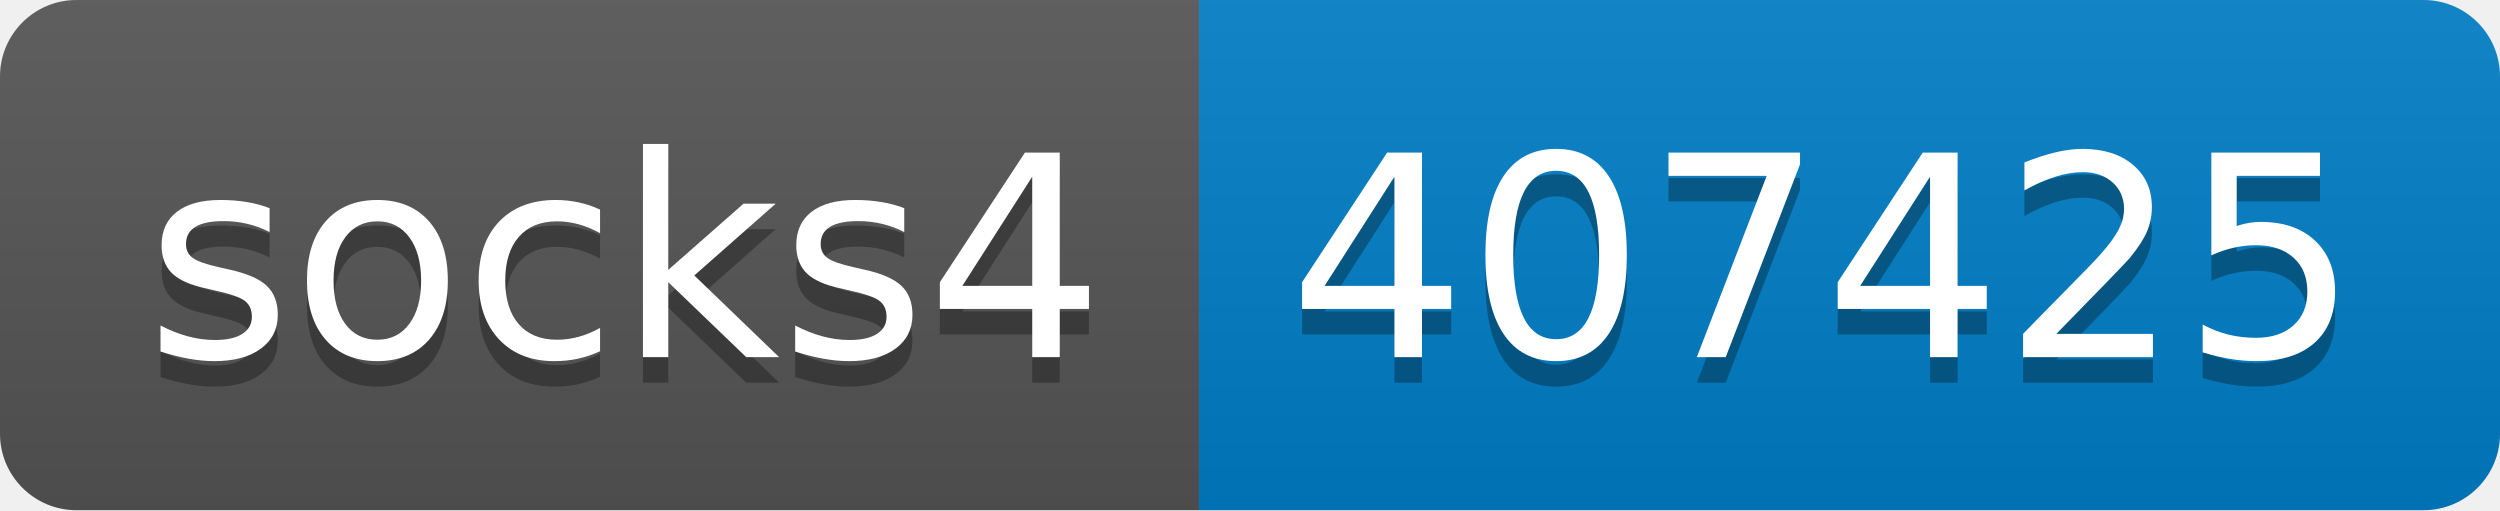
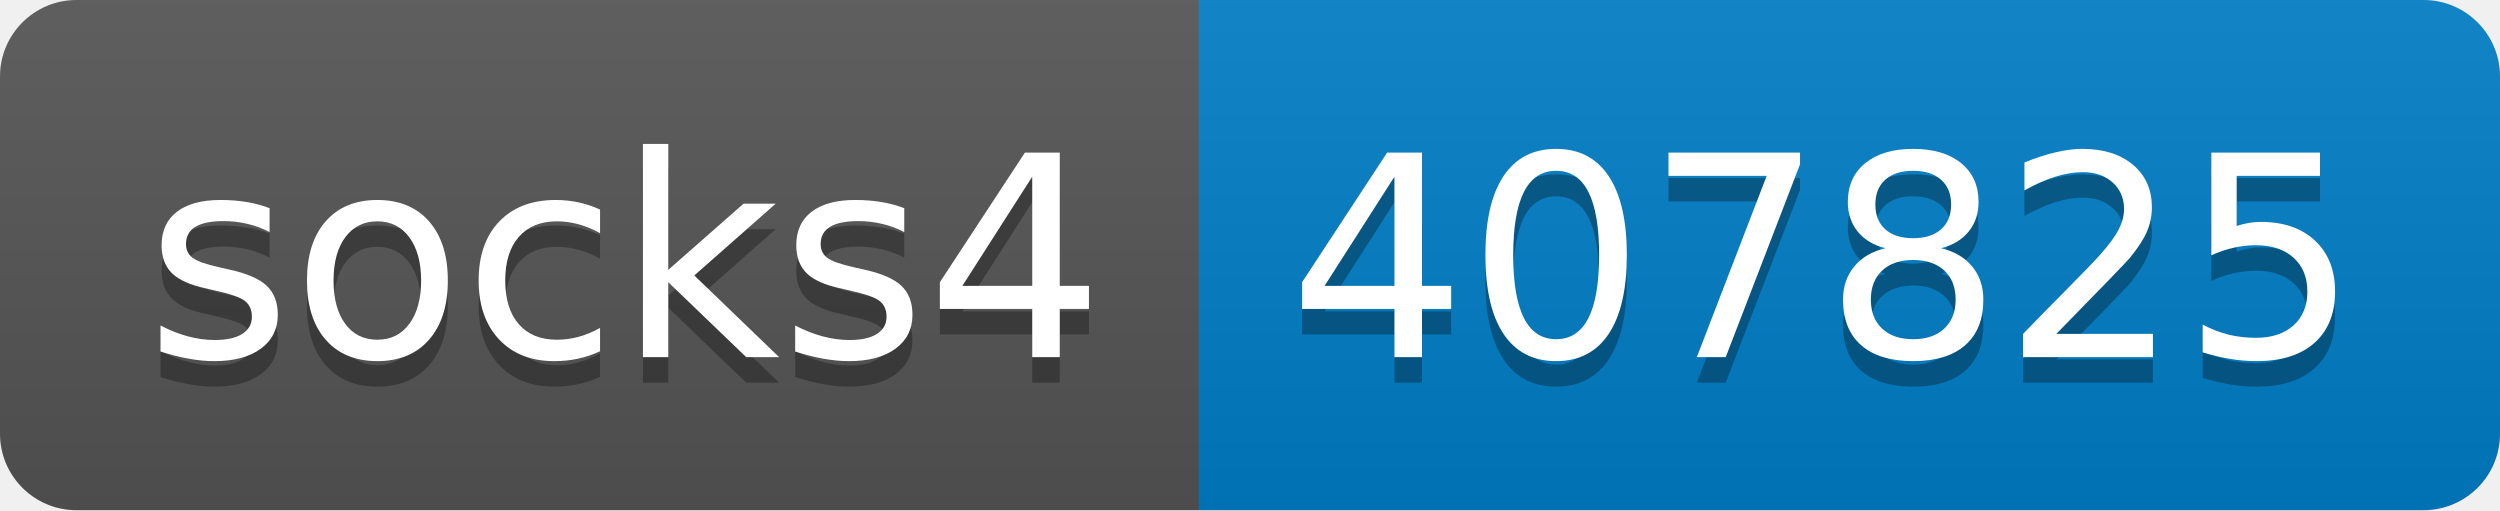
- <svg xmlns="http://www.w3.org/2000/svg" width="98" height="20" role="img" aria-label="socks4: 407425">
+ <svg xmlns="http://www.w3.org/2000/svg" width="98" height="20" role="img" aria-label="socks4: 407825">
  <linearGradient id="s" x2="0" y2="100%">
    <stop offset="0" stop-color="#bbb" stop-opacity=".1" />
    <stop offset="1" stop-opacity=".1" />
  </linearGradient>
  <clipPath id="r">
    <rect width="98" height="20" rx="3" fill="#fff" />
  </clipPath>
  <g clip-path="url(#r)">
    <rect width="47" height="20" fill="#555" />
    <rect x="47" width="51" height="20" fill="#007ec6" />
    <rect width="98" height="20" fill="url(#s)" />
  </g>
  <g fill="#fff" text-anchor="middle" font-family="Verdana,Geneva,DejaVu Sans,sans-serif" text-rendering="geometricPrecision" font-size="110">
    <text aria-hidden="true" x="245" y="150" fill="#010101" fill-opacity=".3" transform="scale(.1)" textLength="370">socks4</text>
    <text x="245" y="140" transform="scale(.1)" fill="#fff" textLength="370">socks4</text>
-     <text aria-hidden="true" x="715" y="150" fill="#010101" fill-opacity=".3" transform="scale(.1)" textLength="410">407425</text>
-     <text x="715" y="140" transform="scale(.1)" fill="#fff" textLength="410">407425</text>
+     <text aria-hidden="true" x="715" y="150" fill="#010101" fill-opacity=".3" transform="scale(.1)" textLength="410">407825</text>
+     <text x="715" y="140" transform="scale(.1)" fill="#fff" textLength="410">407825</text>
  </g>
</svg>
